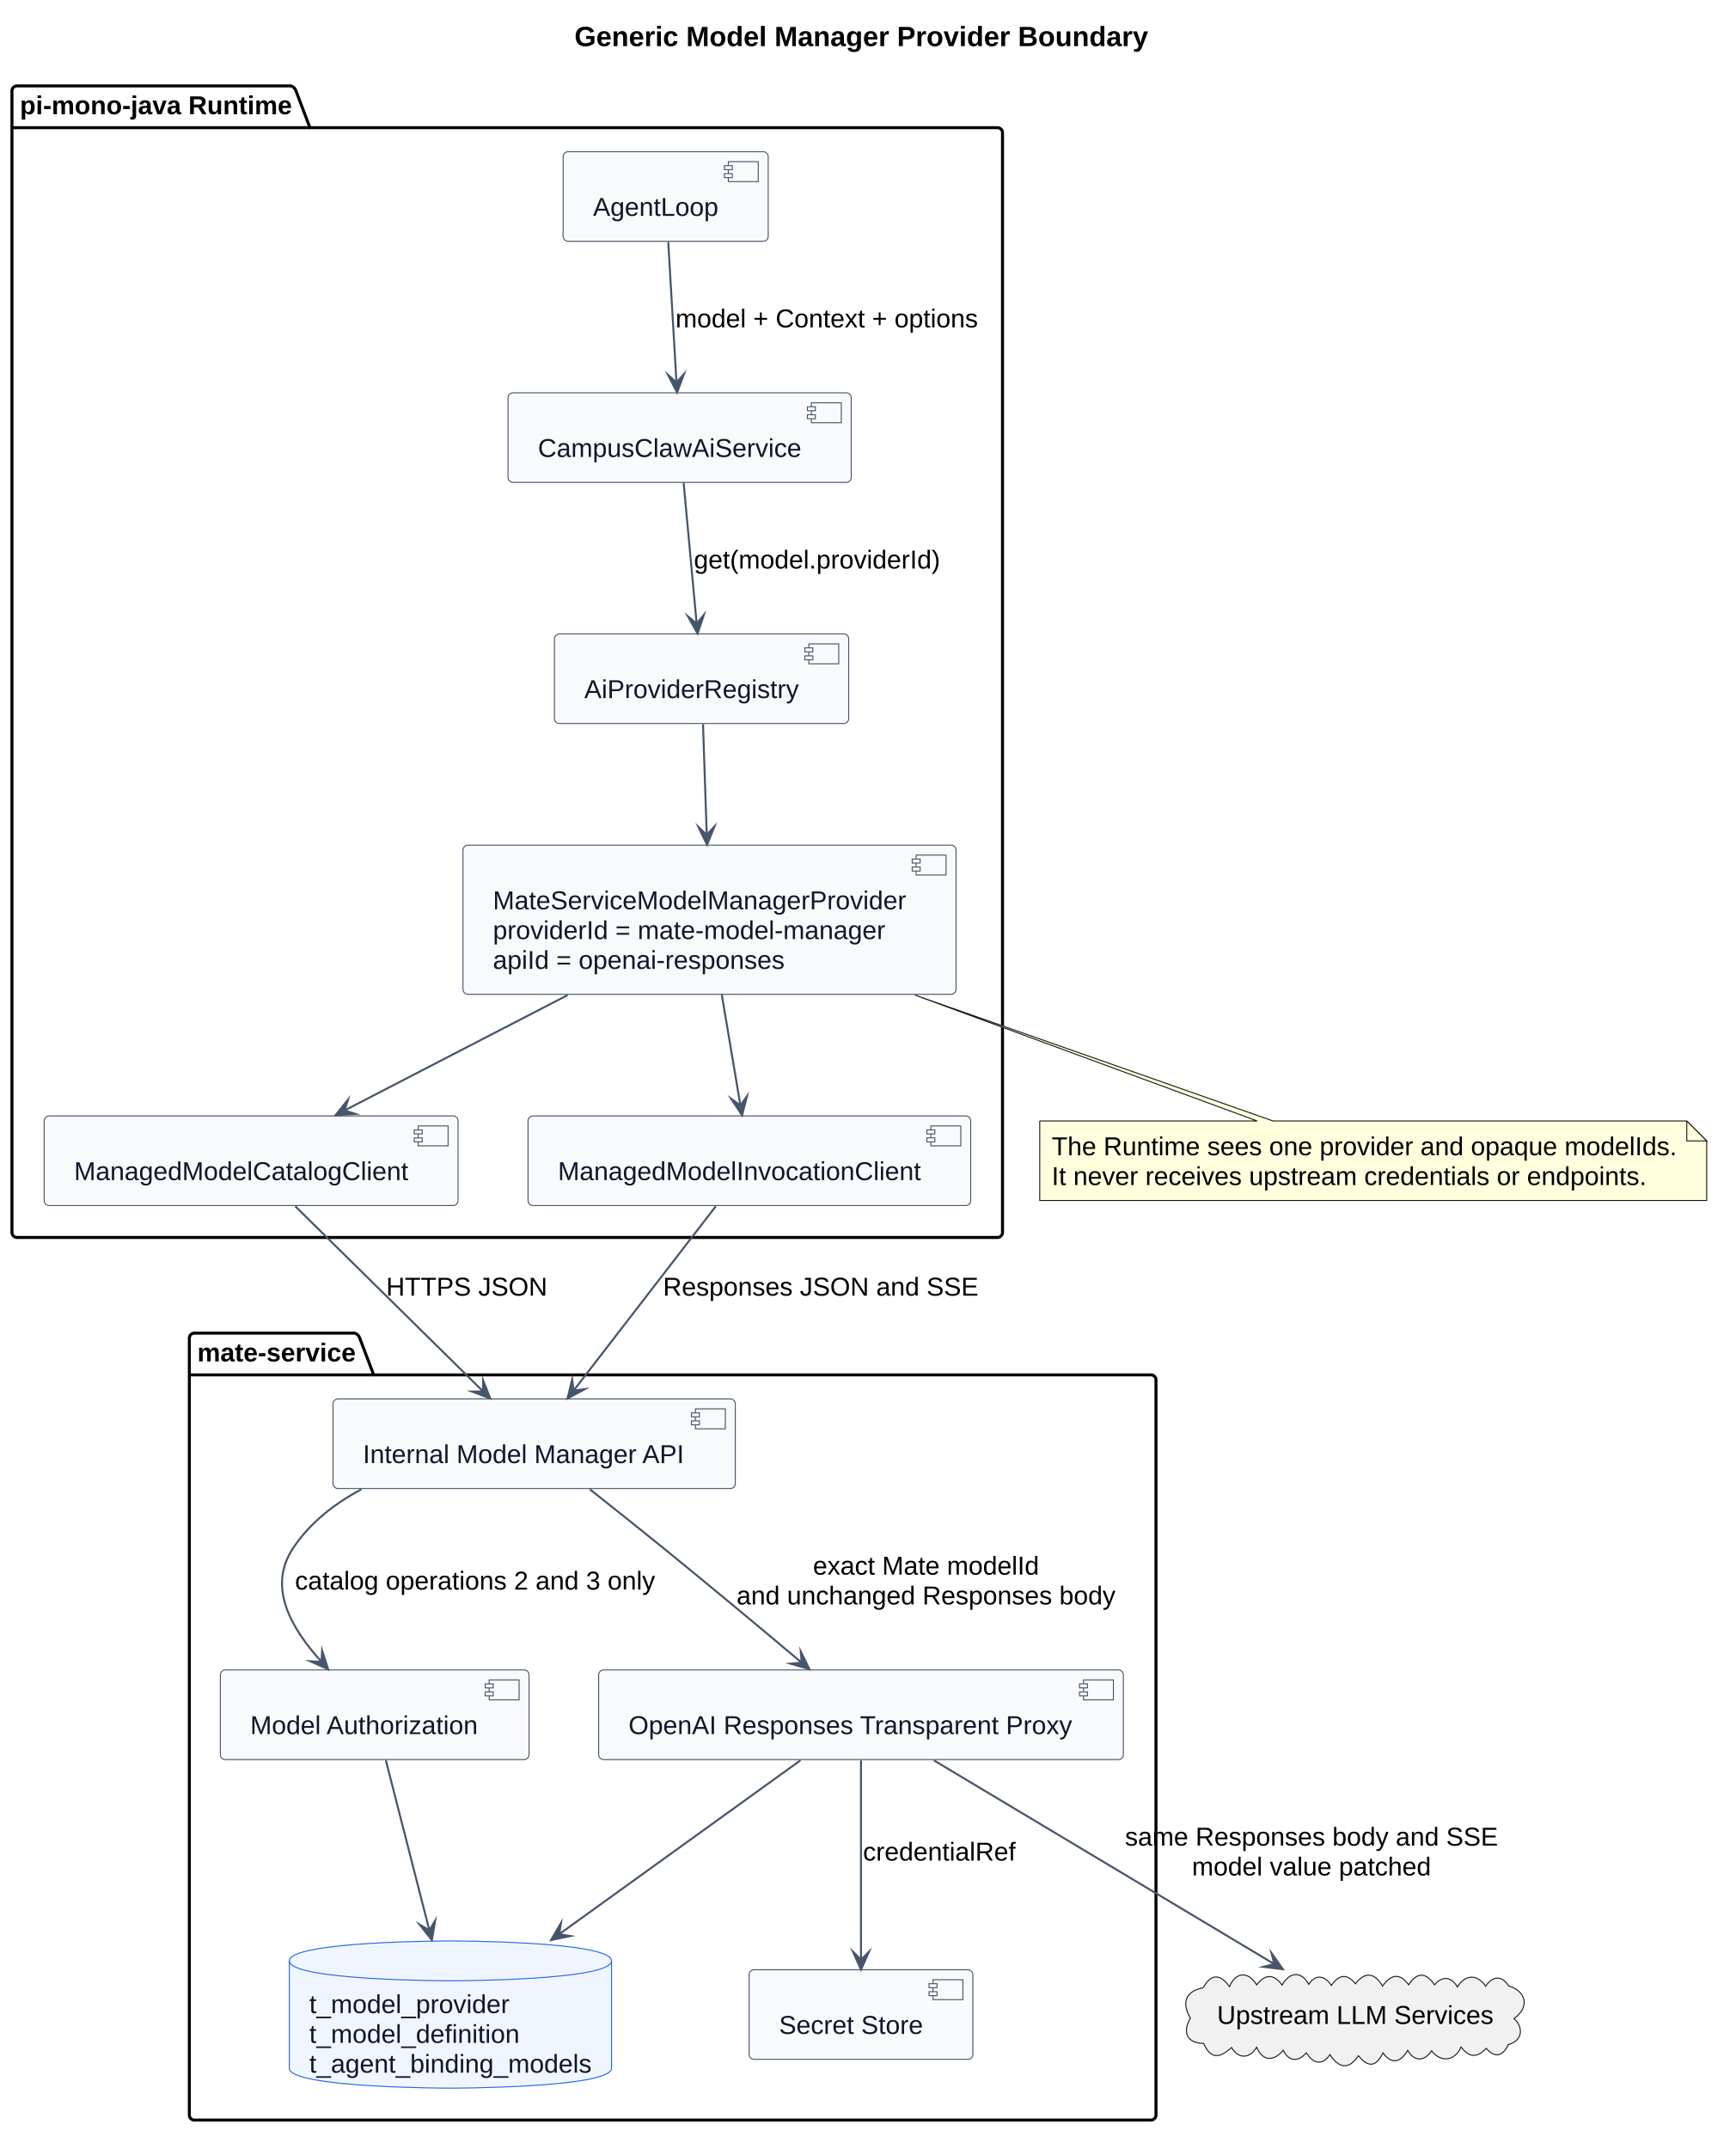
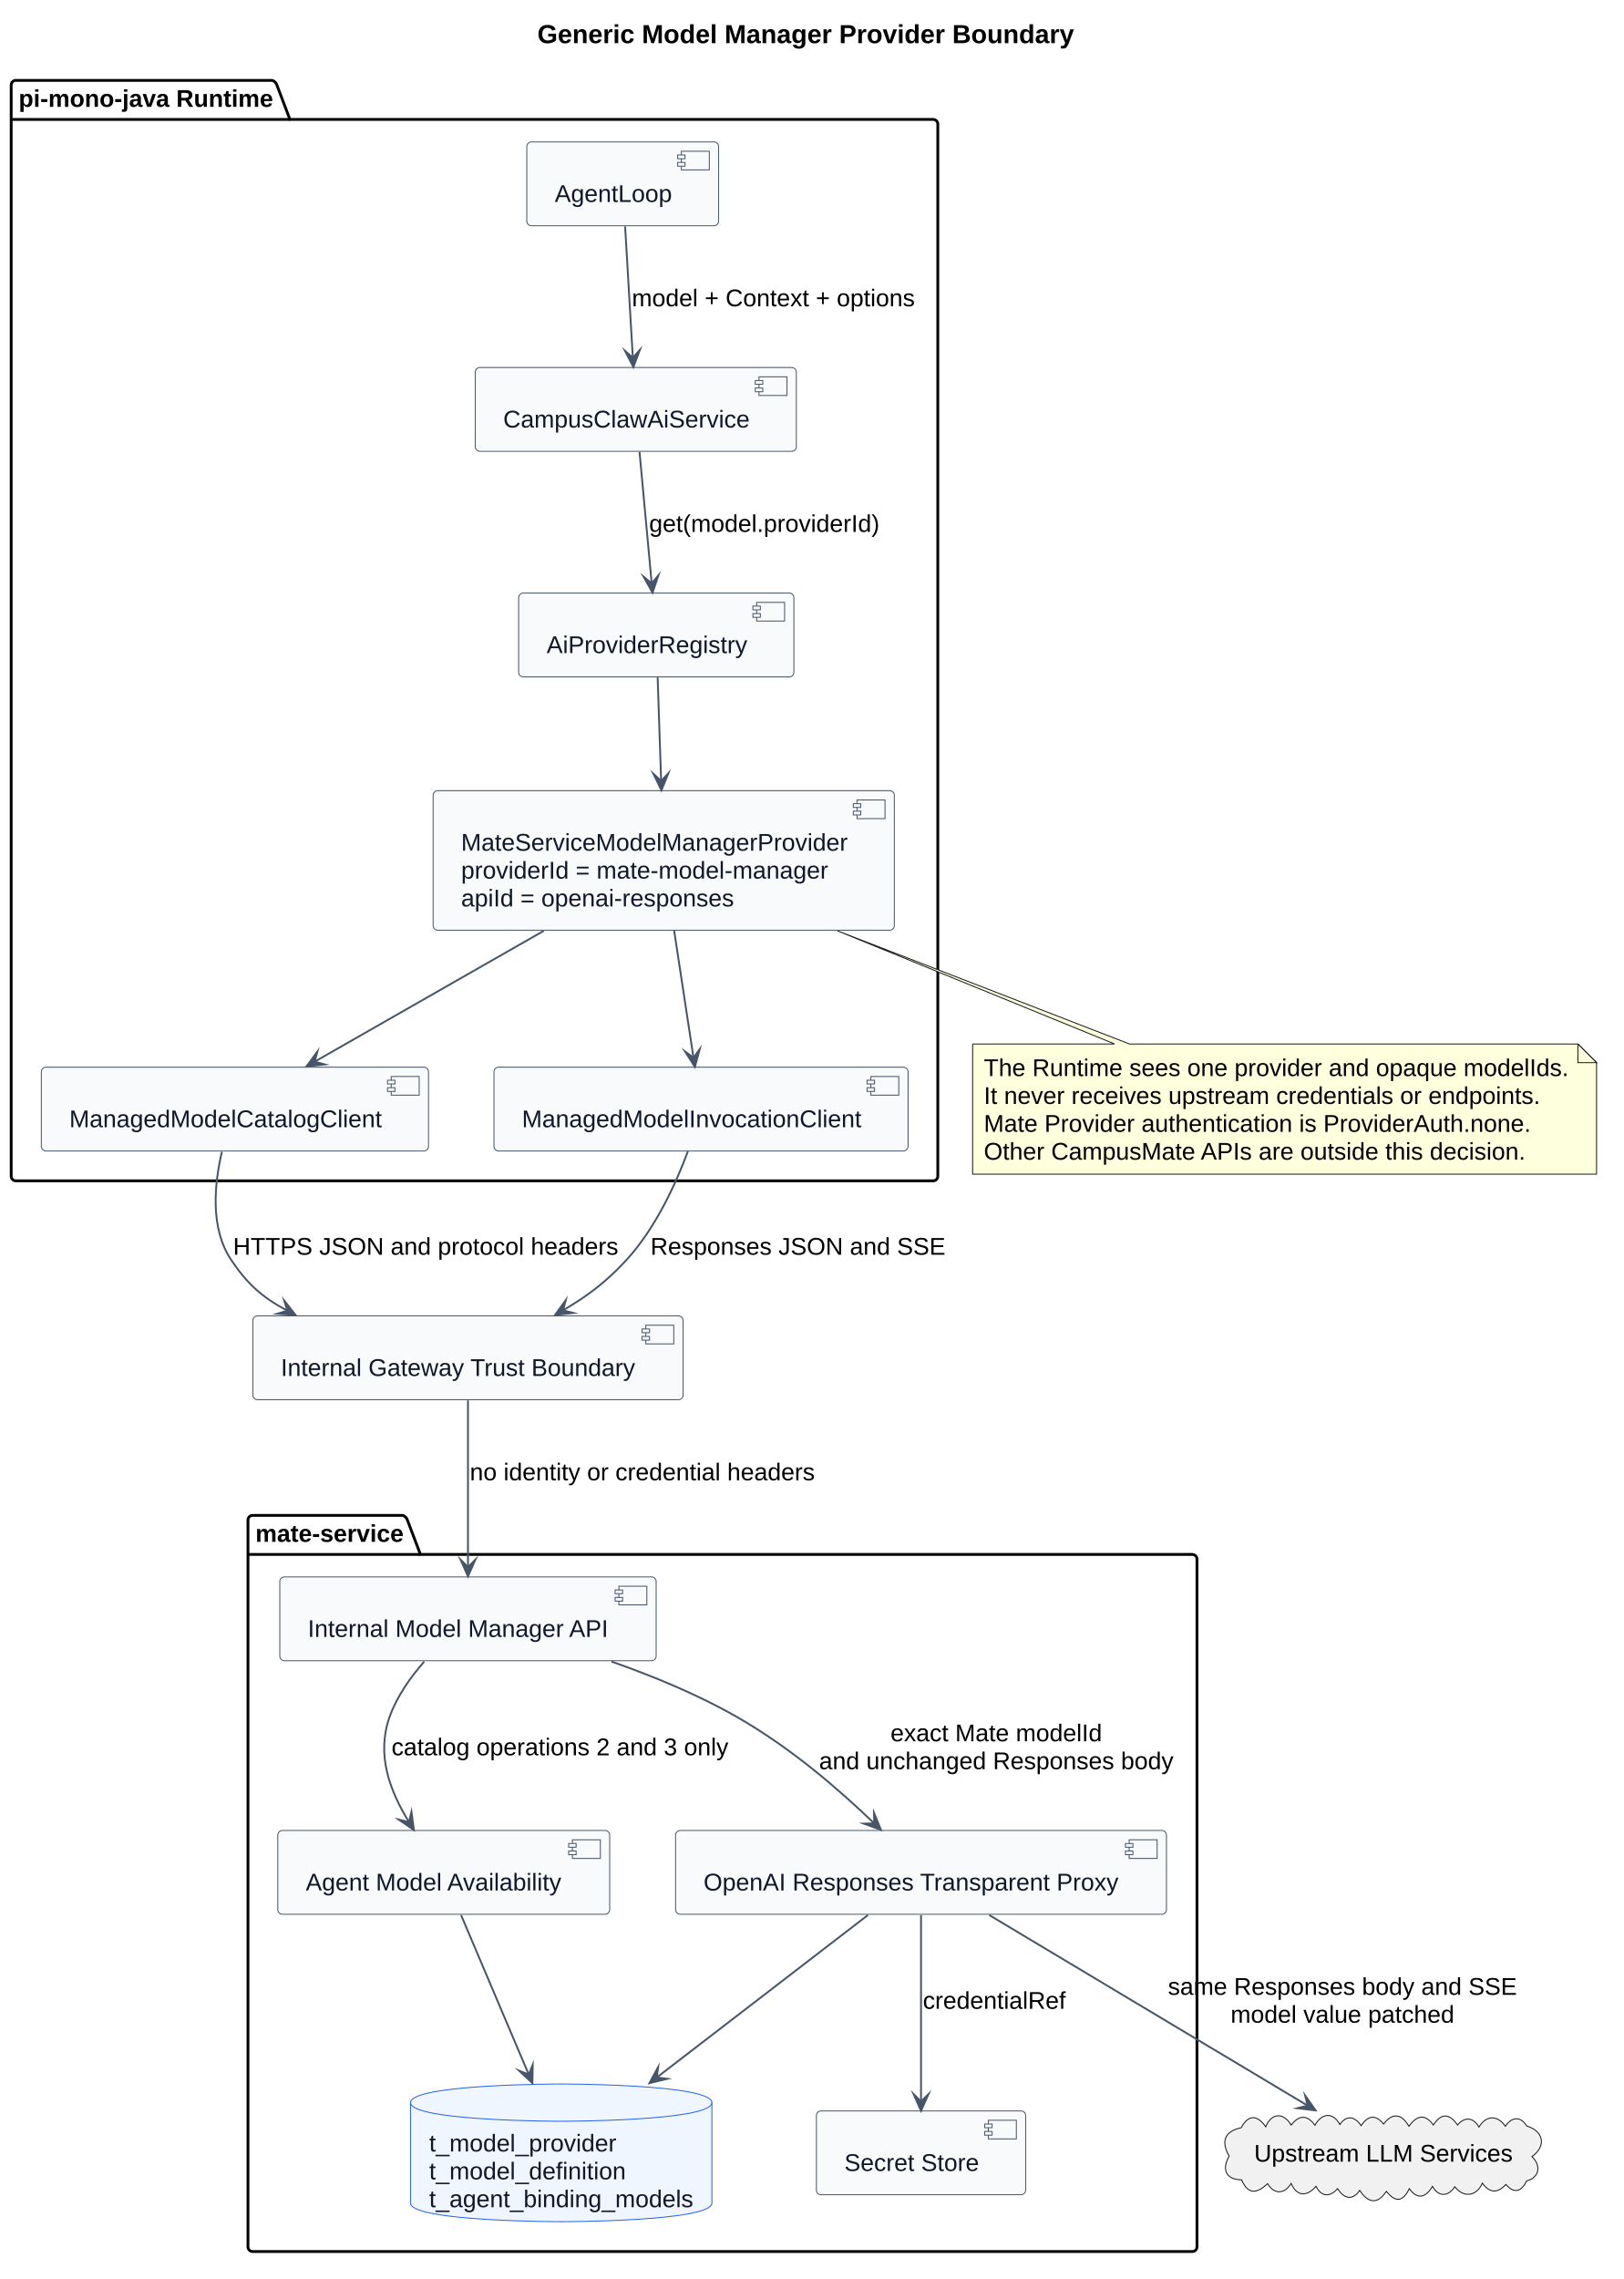
- <svg xmlns="http://www.w3.org/2000/svg" contentStyleType="text/css" data-diagram-type="DESCRIPTION" height="1078px" preserveAspectRatio="none" style="width:871px;height:1078px;background:#FFFFFF;" version="1.1" viewBox="0 0 871 1078" width="871px" zoomAndPan="magnify">
+ <svg xmlns="http://www.w3.org/2000/svg" contentStyleType="text/css" data-diagram-type="DESCRIPTION" height="1222px" preserveAspectRatio="none" style="width:871px;height:1222px;background:#FFFFFF;" version="1.1" viewBox="0 0 871 1222" width="871px" zoomAndPan="magnify">
  <defs />
  <g>
    <g class="title" data-source-line="73">
      <text fill="#000000" font-family="Arial" font-size="14" font-weight="700" lengthAdjust="spacing" textLength="287.848" x="288.235" y="23.132">Generic Model Manager Provider Boundary</text>
    </g>
-     <g class="cluster" data-qualified-name="pi-mono-java Runtime" data-source-line="101" id="ent0001">
-       <path d="M8.5,43.099 L146.006,43.099 A3.75,3.75 0 0 1 148.506,45.599 L155.506,64.047 L500.5,64.047 A2.5,2.5 0 0 1 503,66.547 L503,618.239 A2.5,2.5 0 0 1 500.5,620.739 L8.5,620.739 A2.5,2.5 0 0 1 6,618.239 L6,45.599 A2.5,2.5 0 0 1 8.5,43.099" fill="none" style="stroke:#000000;stroke-width:1.5;" />
+     <g class="cluster" data-qualified-name="pi-mono-java Runtime" data-source-line="103" id="ent0001">
+       <path d="M8.5,43.099 L146.006,43.099 A3.75,3.75 0 0 1 148.506,45.599 L155.506,64.047 L500.5,64.047 A2.5,2.5 0 0 1 503,66.547 L503,630.659 A2.5,2.5 0 0 1 500.5,633.159 L8.5,633.159 A2.5,2.5 0 0 1 6,630.659 L6,45.599 A2.5,2.5 0 0 1 8.5,43.099" fill="none" style="stroke:#000000;stroke-width:1.5;" />
      <line style="stroke:#000000;stroke-width:1.5;" x1="6" x2="155.506" y1="64.047" y2="64.047" />
      <text fill="#000000" font-family="Arial" font-size="13" font-weight="700" lengthAdjust="spacing" textLength="136.506" x="10" y="57.292">pi-mono-java Runtime</text>
    </g>
-     <g class="cluster" data-qualified-name="mate-service" data-source-line="110" id="ent0008">
-       <path d="M97.5,668.739 L177.998,668.739 A3.75,3.75 0 0 1 180.498,671.239 L187.498,689.687 L577.5,689.687 A2.5,2.5 0 0 1 580,692.187 L580,1060.979 A2.5,2.5 0 0 1 577.5,1063.479 L97.5,1063.479 A2.5,2.5 0 0 1 95,1060.979 L95,671.239 A2.5,2.5 0 0 1 97.5,668.739" fill="none" style="stroke:#000000;stroke-width:1.5;" />
-       <line style="stroke:#000000;stroke-width:1.5;" x1="95" x2="187.498" y1="689.687" y2="689.687" />
-       <text fill="#000000" font-family="Arial" font-size="13" font-weight="700" lengthAdjust="spacing" textLength="79.498" x="99" y="682.933">mate-service</text>
+     <g class="cluster" data-qualified-name="mate-service" data-source-line="112" id="ent0008">
+       <path d="M135.5,812.539 L215.998,812.539 A3.75,3.75 0 0 1 218.498,815.039 L225.498,833.487 L639.5,833.487 A2.5,2.5 0 0 1 642,835.987 L642,1204.779 A2.5,2.5 0 0 1 639.5,1207.279 L135.5,1207.279 A2.5,2.5 0 0 1 133,1204.779 L133,815.039 A2.5,2.5 0 0 1 135.5,812.539" fill="none" style="stroke:#000000;stroke-width:1.5;" />
+       <line style="stroke:#000000;stroke-width:1.5;" x1="133" x2="225.498" y1="833.487" y2="833.487" />
+       <text fill="#000000" font-family="Arial" font-size="13" font-weight="700" lengthAdjust="spacing" textLength="79.498" x="137" y="826.732">mate-service</text>
    </g>
-     <g class="entity" data-qualified-name="pi-mono-java Runtime.Loop" data-source-line="102" id="ent0002">
+     <g class="entity" data-qualified-name="pi-mono-java Runtime.Loop" data-source-line="104" id="ent0002">
      <rect fill="#F8FAFC" height="44.949" rx="2.5" ry="2.5" style="stroke:#475569;stroke-width:0.5;" width="102.893" x="282.55" y="76.099" />
      <rect fill="#F8FAFC" height="10" style="stroke:#475569;stroke-width:0.5;" width="15" x="365.443" y="81.099" />
      <rect fill="#F8FAFC" height="2" style="stroke:#475569;stroke-width:0.5;" width="4" x="363.443" y="83.099" />
      <rect fill="#F8FAFC" height="2" style="stroke:#475569;stroke-width:0.5;" width="4" x="363.443" y="87.099" />
      <text fill="#0F172A" font-family="Arial" font-size="13" lengthAdjust="spacing" textLength="62.893" x="297.55" y="108.293">AgentLoop</text>
    </g>
-     <g class="entity" data-qualified-name="pi-mono-java Runtime.AiService" data-source-line="103" id="ent0003">
-       <rect fill="#F8FAFC" height="44.949" rx="2.5" ry="2.5" style="stroke:#475569;stroke-width:0.5;" width="172.209" x="254.9" y="197.039" />
-       <rect fill="#F8FAFC" height="10" style="stroke:#475569;stroke-width:0.5;" width="15" x="407.109" y="202.039" />
-       <rect fill="#F8FAFC" height="2" style="stroke:#475569;stroke-width:0.5;" width="4" x="405.109" y="204.039" />
-       <rect fill="#F8FAFC" height="2" style="stroke:#475569;stroke-width:0.5;" width="4" x="405.109" y="208.039" />
-       <text fill="#0F172A" font-family="Arial" font-size="13" lengthAdjust="spacing" textLength="132.209" x="269.9" y="229.232">CampusClawAiService</text>
+     <g class="entity" data-qualified-name="pi-mono-java Runtime.AiService" data-source-line="105" id="ent0003">
+       <rect fill="#F8FAFC" height="44.949" rx="2.5" ry="2.5" style="stroke:#475569;stroke-width:0.5;" width="172.209" x="254.9" y="197.049" />
+       <rect fill="#F8FAFC" height="10" style="stroke:#475569;stroke-width:0.5;" width="15" x="407.109" y="202.049" />
+       <rect fill="#F8FAFC" height="2" style="stroke:#475569;stroke-width:0.5;" width="4" x="405.109" y="204.049" />
+       <rect fill="#F8FAFC" height="2" style="stroke:#475569;stroke-width:0.5;" width="4" x="405.109" y="208.049" />
+       <text fill="#0F172A" font-family="Arial" font-size="13" lengthAdjust="spacing" textLength="132.209" x="269.9" y="229.243">CampusClawAiService</text>
    </g>
-     <g class="entity" data-qualified-name="pi-mono-java Runtime.Registry" data-source-line="104" id="ent0004">
-       <rect fill="#F8FAFC" height="44.949" rx="2.5" ry="2.5" style="stroke:#475569;stroke-width:0.5;" width="147.644" x="278.18" y="317.989" />
-       <rect fill="#F8FAFC" height="10" style="stroke:#475569;stroke-width:0.5;" width="15" x="405.824" y="322.989" />
-       <rect fill="#F8FAFC" height="2" style="stroke:#475569;stroke-width:0.5;" width="4" x="403.824" y="324.989" />
-       <rect fill="#F8FAFC" height="2" style="stroke:#475569;stroke-width:0.5;" width="4" x="403.824" y="328.989" />
-       <text fill="#0F172A" font-family="Arial" font-size="13" lengthAdjust="spacing" textLength="107.644" x="293.18" y="350.183">AiProviderRegistry</text>
+     <g class="entity" data-qualified-name="pi-mono-java Runtime.Registry" data-source-line="106" id="ent0004">
+       <rect fill="#F8FAFC" height="44.949" rx="2.5" ry="2.5" style="stroke:#475569;stroke-width:0.5;" width="147.644" x="278.18" y="317.999" />
+       <rect fill="#F8FAFC" height="10" style="stroke:#475569;stroke-width:0.5;" width="15" x="405.824" y="322.999" />
+       <rect fill="#F8FAFC" height="2" style="stroke:#475569;stroke-width:0.5;" width="4" x="403.824" y="324.999" />
+       <rect fill="#F8FAFC" height="2" style="stroke:#475569;stroke-width:0.5;" width="4" x="403.824" y="328.999" />
+       <text fill="#0F172A" font-family="Arial" font-size="13" lengthAdjust="spacing" textLength="107.644" x="293.18" y="350.192">AiProviderRegistry</text>
    </g>
-     <g class="entity" data-qualified-name="pi-mono-java Runtime.GenericProvider" data-source-line="105" id="ent0005">
-       <rect fill="#F8FAFC" height="74.846" rx="2.5" ry="2.5" style="stroke:#475569;stroke-width:0.5;" width="247.372" x="232.31" y="423.939" />
-       <rect fill="#F8FAFC" height="10" style="stroke:#475569;stroke-width:0.5;" width="15" x="459.682" y="428.939" />
-       <rect fill="#F8FAFC" height="2" style="stroke:#475569;stroke-width:0.5;" width="4" x="457.682" y="430.939" />
-       <rect fill="#F8FAFC" height="2" style="stroke:#475569;stroke-width:0.5;" width="4" x="457.682" y="434.939" />
-       <text fill="#0F172A" font-family="Arial" font-size="13" lengthAdjust="spacing" textLength="207.372" x="247.31" y="456.132">MateServiceModelManagerProvider</text>
-       <text fill="#0F172A" font-family="Arial" font-size="13" lengthAdjust="spacing" textLength="196.898" x="247.31" y="471.081">providerId = mate-model-manager</text>
-       <text fill="#0F172A" font-family="Arial" font-size="13" lengthAdjust="spacing" textLength="146.352" x="247.31" y="486.03">apiId = openai-responses</text>
+     <g class="entity" data-qualified-name="pi-mono-java Runtime.GenericProvider" data-source-line="107" id="ent0005">
+       <rect fill="#F8FAFC" height="74.846" rx="2.5" ry="2.5" style="stroke:#475569;stroke-width:0.5;" width="247.372" x="232.31" y="423.949" />
+       <rect fill="#F8FAFC" height="10" style="stroke:#475569;stroke-width:0.5;" width="15" x="459.682" y="428.949" />
+       <rect fill="#F8FAFC" height="2" style="stroke:#475569;stroke-width:0.5;" width="4" x="457.682" y="430.949" />
+       <rect fill="#F8FAFC" height="2" style="stroke:#475569;stroke-width:0.5;" width="4" x="457.682" y="434.949" />
+       <text fill="#0F172A" font-family="Arial" font-size="13" lengthAdjust="spacing" textLength="207.372" x="247.31" y="456.142">MateServiceModelManagerProvider</text>
+       <text fill="#0F172A" font-family="Arial" font-size="13" lengthAdjust="spacing" textLength="196.898" x="247.31" y="471.091">providerId = mate-model-manager</text>
+       <text fill="#0F172A" font-family="Arial" font-size="13" lengthAdjust="spacing" textLength="146.352" x="247.31" y="486.04">apiId = openai-responses</text>
    </g>
-     <g class="entity" data-qualified-name="pi-mono-java Runtime.CatalogClient" data-source-line="106" id="ent0006">
-       <rect fill="#F8FAFC" height="44.949" rx="2.5" ry="2.5" style="stroke:#475569;stroke-width:0.5;" width="207.661" x="22.17" y="559.789" />
-       <rect fill="#F8FAFC" height="10" style="stroke:#475569;stroke-width:0.5;" width="15" x="209.831" y="564.789" />
-       <rect fill="#F8FAFC" height="2" style="stroke:#475569;stroke-width:0.5;" width="4" x="207.831" y="566.789" />
-       <rect fill="#F8FAFC" height="2" style="stroke:#475569;stroke-width:0.5;" width="4" x="207.831" y="570.789" />
-       <text fill="#0F172A" font-family="Arial" font-size="13" lengthAdjust="spacing" textLength="167.661" x="37.17" y="591.982">ManagedModelCatalogClient</text>
+     <g class="entity" data-qualified-name="pi-mono-java Runtime.CatalogClient" data-source-line="108" id="ent0006">
+       <rect fill="#F8FAFC" height="44.949" rx="2.5" ry="2.5" style="stroke:#475569;stroke-width:0.5;" width="207.661" x="22.17" y="572.219" />
+       <rect fill="#F8FAFC" height="10" style="stroke:#475569;stroke-width:0.5;" width="15" x="209.831" y="577.219" />
+       <rect fill="#F8FAFC" height="2" style="stroke:#475569;stroke-width:0.5;" width="4" x="207.831" y="579.219" />
+       <rect fill="#F8FAFC" height="2" style="stroke:#475569;stroke-width:0.5;" width="4" x="207.831" y="583.219" />
+       <text fill="#0F172A" font-family="Arial" font-size="13" lengthAdjust="spacing" textLength="167.661" x="37.17" y="604.413">ManagedModelCatalogClient</text>
    </g>
-     <g class="entity" data-qualified-name="pi-mono-java Runtime.InvocationClient" data-source-line="107" id="ent0007">
-       <rect fill="#F8FAFC" height="44.949" rx="2.5" ry="2.5" style="stroke:#475569;stroke-width:0.5;" width="222.114" x="264.94" y="559.789" />
-       <rect fill="#F8FAFC" height="10" style="stroke:#475569;stroke-width:0.5;" width="15" x="467.054" y="564.789" />
-       <rect fill="#F8FAFC" height="2" style="stroke:#475569;stroke-width:0.5;" width="4" x="465.054" y="566.789" />
-       <rect fill="#F8FAFC" height="2" style="stroke:#475569;stroke-width:0.5;" width="4" x="465.054" y="570.789" />
-       <text fill="#0F172A" font-family="Arial" font-size="13" lengthAdjust="spacing" textLength="182.114" x="279.94" y="591.982">ManagedModelInvocationClient</text>
+     <g class="entity" data-qualified-name="pi-mono-java Runtime.InvocationClient" data-source-line="109" id="ent0007">
+       <rect fill="#F8FAFC" height="44.949" rx="2.5" ry="2.5" style="stroke:#475569;stroke-width:0.5;" width="222.114" x="264.94" y="572.219" />
+       <rect fill="#F8FAFC" height="10" style="stroke:#475569;stroke-width:0.5;" width="15" x="467.054" y="577.219" />
+       <rect fill="#F8FAFC" height="2" style="stroke:#475569;stroke-width:0.5;" width="4" x="465.054" y="579.219" />
+       <rect fill="#F8FAFC" height="2" style="stroke:#475569;stroke-width:0.5;" width="4" x="465.054" y="583.219" />
+       <text fill="#0F172A" font-family="Arial" font-size="13" lengthAdjust="spacing" textLength="182.114" x="279.94" y="604.413">ManagedModelInvocationClient</text>
    </g>
-     <g class="entity" data-qualified-name="mate-service.ManagerApi" data-source-line="111" id="ent0009">
-       <rect fill="#F8FAFC" height="44.949" rx="2.5" ry="2.5" style="stroke:#475569;stroke-width:0.5;" width="201.865" x="167.07" y="701.739" />
-       <rect fill="#F8FAFC" height="10" style="stroke:#475569;stroke-width:0.5;" width="15" x="348.935" y="706.739" />
-       <rect fill="#F8FAFC" height="2" style="stroke:#475569;stroke-width:0.5;" width="4" x="346.935" y="708.739" />
-       <rect fill="#F8FAFC" height="2" style="stroke:#475569;stroke-width:0.5;" width="4" x="346.935" y="712.739" />
-       <text fill="#0F172A" font-family="Arial" font-size="13" lengthAdjust="spacing" textLength="161.865" x="182.07" y="733.933">Internal Model Manager API</text>
+     <g class="entity" data-qualified-name="mate-service.ManagerApi" data-source-line="113" id="ent0009">
+       <rect fill="#F8FAFC" height="44.949" rx="2.5" ry="2.5" style="stroke:#475569;stroke-width:0.5;" width="201.865" x="150.07" y="845.539" />
+       <rect fill="#F8FAFC" height="10" style="stroke:#475569;stroke-width:0.5;" width="15" x="331.935" y="850.539" />
+       <rect fill="#F8FAFC" height="2" style="stroke:#475569;stroke-width:0.5;" width="4" x="329.935" y="852.539" />
+       <rect fill="#F8FAFC" height="2" style="stroke:#475569;stroke-width:0.5;" width="4" x="329.935" y="856.539" />
+       <text fill="#0F172A" font-family="Arial" font-size="13" lengthAdjust="spacing" textLength="161.865" x="165.07" y="877.732">Internal Model Manager API</text>
    </g>
-     <g class="entity" data-qualified-name="mate-service.Authorization" data-source-line="112" id="ent0010">
-       <rect fill="#F8FAFC" height="44.949" rx="2.5" ry="2.5" style="stroke:#475569;stroke-width:0.5;" width="154.899" x="110.55" y="837.689" />
-       <rect fill="#F8FAFC" height="10" style="stroke:#475569;stroke-width:0.5;" width="15" x="245.449" y="842.689" />
-       <rect fill="#F8FAFC" height="2" style="stroke:#475569;stroke-width:0.5;" width="4" x="243.449" y="844.689" />
-       <rect fill="#F8FAFC" height="2" style="stroke:#475569;stroke-width:0.5;" width="4" x="243.449" y="848.689" />
-       <text fill="#0F172A" font-family="Arial" font-size="13" lengthAdjust="spacing" textLength="114.899" x="125.55" y="869.883">Model Authorization</text>
+     <g class="entity" data-qualified-name="mate-service.Availability" data-source-line="114" id="ent0010">
+       <rect fill="#F8FAFC" height="44.949" rx="2.5" ry="2.5" style="stroke:#475569;stroke-width:0.5;" width="178.017" x="148.99" y="981.489" />
+       <rect fill="#F8FAFC" height="10" style="stroke:#475569;stroke-width:0.5;" width="15" x="307.007" y="986.489" />
+       <rect fill="#F8FAFC" height="2" style="stroke:#475569;stroke-width:0.5;" width="4" x="305.007" y="988.489" />
+       <rect fill="#F8FAFC" height="2" style="stroke:#475569;stroke-width:0.5;" width="4" x="305.007" y="992.489" />
+       <text fill="#0F172A" font-family="Arial" font-size="13" lengthAdjust="spacing" textLength="138.017" x="163.99" y="1013.683">Agent Model Availability</text>
    </g>
-     <g class="entity" data-qualified-name="mate-service.Router" data-source-line="113" id="ent0011">
-       <rect fill="#F8FAFC" height="44.949" rx="2.5" ry="2.5" style="stroke:#475569;stroke-width:0.5;" width="263.279" x="300.36" y="837.689" />
-       <rect fill="#F8FAFC" height="10" style="stroke:#475569;stroke-width:0.5;" width="15" x="543.639" y="842.689" />
-       <rect fill="#F8FAFC" height="2" style="stroke:#475569;stroke-width:0.5;" width="4" x="541.639" y="844.689" />
-       <rect fill="#F8FAFC" height="2" style="stroke:#475569;stroke-width:0.5;" width="4" x="541.639" y="848.689" />
-       <text fill="#0F172A" font-family="Arial" font-size="13" lengthAdjust="spacing" textLength="223.279" x="315.36" y="869.883">OpenAI Responses Transparent Proxy</text>
+     <g class="entity" data-qualified-name="mate-service.Router" data-source-line="115" id="ent0011">
+       <rect fill="#F8FAFC" height="44.949" rx="2.5" ry="2.5" style="stroke:#475569;stroke-width:0.5;" width="263.279" x="362.36" y="981.489" />
+       <rect fill="#F8FAFC" height="10" style="stroke:#475569;stroke-width:0.5;" width="15" x="605.639" y="986.489" />
+       <rect fill="#F8FAFC" height="2" style="stroke:#475569;stroke-width:0.5;" width="4" x="603.639" y="988.489" />
+       <rect fill="#F8FAFC" height="2" style="stroke:#475569;stroke-width:0.5;" width="4" x="603.639" y="992.489" />
+       <text fill="#0F172A" font-family="Arial" font-size="13" lengthAdjust="spacing" textLength="223.279" x="377.36" y="1013.683">OpenAI Responses Transparent Proxy</text>
    </g>
-     <g class="entity" data-qualified-name="mate-service.Catalog" data-source-line="114" id="ent0012">
-       <path d="M145.17,983.629 C145.17,973.629 226.004,973.629 226.004,973.629 C226.004,973.629 306.837,973.629 306.837,983.629 L306.837,1037.475 C306.837,1047.475 226.004,1047.475 226.004,1047.475 C226.004,1047.475 145.17,1047.475 145.17,1037.475 L145.17,983.629" fill="#EFF6FF" style="stroke:#2563EB;stroke-width:0.5;" />
-       <path d="M145.17,983.629 C145.17,993.629 226.004,993.629 226.004,993.629 C226.004,993.629 306.837,993.629 306.837,983.629" fill="none" style="stroke:#2563EB;stroke-width:0.5;" />
-       <text fill="#0F172A" font-family="Arial" font-size="13" lengthAdjust="spacing" textLength="100.445" x="155.17" y="1009.822">t_model_provider</text>
-       <text fill="#0F172A" font-family="Arial" font-size="13" lengthAdjust="spacing" textLength="105.517" x="155.17" y="1024.771">t_model_definition</text>
-       <text fill="#0F172A" font-family="Arial" font-size="13" lengthAdjust="spacing" textLength="141.667" x="155.17" y="1039.72">t_agent_binding_models</text>
+     <g class="entity" data-qualified-name="mate-service.Catalog" data-source-line="116" id="ent0012">
+       <path d="M220.17,1127.429 C220.17,1117.429 301.003,1117.429 301.003,1117.429 C301.003,1117.429 381.837,1117.429 381.837,1127.429 L381.837,1181.275 C381.837,1191.275 301.003,1191.275 301.003,1191.275 C301.003,1191.275 220.17,1191.275 220.17,1181.275 L220.17,1127.429" fill="#EFF6FF" style="stroke:#2563EB;stroke-width:0.5;" />
+       <path d="M220.17,1127.429 C220.17,1137.429 301.003,1137.429 301.003,1137.429 C301.003,1137.429 381.837,1137.429 381.837,1127.429" fill="none" style="stroke:#2563EB;stroke-width:0.5;" />
+       <text fill="#0F172A" font-family="Arial" font-size="13" lengthAdjust="spacing" textLength="100.445" x="230.17" y="1153.622">t_model_provider</text>
+       <text fill="#0F172A" font-family="Arial" font-size="13" lengthAdjust="spacing" textLength="105.517" x="230.17" y="1168.571">t_model_definition</text>
+       <text fill="#0F172A" font-family="Arial" font-size="13" lengthAdjust="spacing" textLength="141.667" x="230.17" y="1183.52">t_agent_binding_models</text>
    </g>
-     <g class="entity" data-qualified-name="mate-service.Secrets" data-source-line="115" id="ent0013">
-       <rect fill="#F8FAFC" height="44.949" rx="2.5" ry="2.5" style="stroke:#475569;stroke-width:0.5;" width="112.255" x="375.87" y="988.079" />
-       <rect fill="#F8FAFC" height="10" style="stroke:#475569;stroke-width:0.5;" width="15" x="468.125" y="993.079" />
-       <rect fill="#F8FAFC" height="2" style="stroke:#475569;stroke-width:0.5;" width="4" x="466.125" y="995.079" />
-       <rect fill="#F8FAFC" height="2" style="stroke:#475569;stroke-width:0.5;" width="4" x="466.125" y="999.079" />
-       <text fill="#0F172A" font-family="Arial" font-size="13" lengthAdjust="spacing" textLength="72.255" x="390.87" y="1020.273">Secret Store</text>
+     <g class="entity" data-qualified-name="mate-service.Secrets" data-source-line="117" id="ent0013">
+       <rect fill="#F8FAFC" height="44.949" rx="2.5" ry="2.5" style="stroke:#475569;stroke-width:0.5;" width="112.255" x="437.87" y="1131.879" />
+       <rect fill="#F8FAFC" height="10" style="stroke:#475569;stroke-width:0.5;" width="15" x="530.125" y="1136.879" />
+       <rect fill="#F8FAFC" height="2" style="stroke:#475569;stroke-width:0.5;" width="4" x="528.125" y="1138.879" />
+       <rect fill="#F8FAFC" height="2" style="stroke:#475569;stroke-width:0.5;" width="4" x="528.125" y="1142.879" />
+       <text fill="#0F172A" font-family="Arial" font-size="13" lengthAdjust="spacing" textLength="72.255" x="452.87" y="1164.072">Secret Store</text>
    </g>
-     <g class="entity" data-qualified-name="Vendors" data-source-line="118" id="ent0014">
-       <path d="M603.714,997.094 C607.712,989.802 612.312,990.168 616.881,996.545 C619.997,988.983 626.483,988.776 630.523,995.673 C634.734,990.141 639.149,990.031 643.279,995.765 C646.749,989.403 652.76,988.28 656.637,995.362 C660.338,989.927 664.846,991.119 668.003,995.963 C671.673,990.624 675.659,989.631 680.089,995.115 C685.045,988.592 689.852,989.754 693.674,996.294 C697.677,990.705 702.137,989.165 706.768,995.613 C711.134,989.046 715.403,989.352 719.771,995.611 C723.704,990.955 728.267,991.561 731.24,996.732 C735.12,990.304 741.146,990.166 745.414,996.296 C748.796,991.294 753.402,990.614 756.908,996.16 C766.037,998.958 767.508,1006.933 759.669,1012.583 C764.603,1017.139 763.92,1023.757 756.772,1025.631 C754.18,1031.342 750.127,1032.706 745.696,1027.496 C741.176,1032.36 737.034,1032.219 733.069,1026.813 C730.064,1033.84 723.012,1034.899 718.292,1028.732 C714.769,1034.102 709.63,1034.386 706.317,1028.508 C703,1034.253 698.434,1036.136 693.892,1029.763 C690.495,1036.859 686.53,1037.333 681.574,1031.216 C676.694,1038.586 671.635,1037.361 667.29,1030.672 C663.266,1036.666 658.602,1034.843 655.433,1029.756 C651.383,1034.381 646.745,1034.326 643.846,1028.483 C639.265,1033.969 633.635,1034.27 630.509,1026.966 C627.101,1032.691 621.436,1033.084 617.898,1027.105 C612.227,1032.289 607.604,1033.359 603.928,1025.041 C595.168,1024.909 593.326,1019.129 597.259,1012.335 C592.897,1004.652 594.508,999.031 603.714,997.094" fill="#F1F1F1" style="stroke:#181818;stroke-width:0.5;" />
-       <text fill="#000000" font-family="Arial" font-size="13" lengthAdjust="spacing" textLength="138.709" x="610.65" y="1015.273">Upstream LLM Services</text>
+     <g class="entity" data-qualified-name="Vendors" data-source-line="120" id="ent0014">
+       <path d="M665.714,1140.894 C669.712,1133.602 674.312,1133.967 678.881,1140.345 C681.997,1132.783 688.483,1132.576 692.523,1139.473 C696.734,1133.941 701.149,1133.831 705.279,1139.565 C708.749,1133.203 714.76,1132.08 718.637,1139.162 C722.338,1133.727 726.846,1134.919 730.003,1139.763 C733.673,1134.424 737.659,1133.431 742.089,1138.915 C747.045,1132.392 751.852,1133.554 755.674,1140.094 C759.677,1134.505 764.137,1132.965 768.768,1139.413 C773.134,1132.846 777.403,1133.152 781.771,1139.411 C785.704,1134.755 790.267,1135.361 793.24,1140.532 C797.12,1134.104 803.146,1133.966 807.414,1140.096 C810.796,1135.094 815.402,1134.414 818.908,1139.96 C828.037,1142.758 829.508,1150.733 821.669,1156.383 C826.603,1160.939 825.92,1167.557 818.772,1169.431 C816.18,1175.142 812.127,1176.506 807.696,1171.296 C803.176,1176.16 799.034,1176.019 795.069,1170.613 C792.064,1177.64 785.012,1178.699 780.292,1172.532 C776.769,1177.902 771.63,1178.186 768.317,1172.308 C765,1178.053 760.434,1179.936 755.892,1173.563 C752.495,1180.659 748.53,1181.133 743.574,1175.016 C738.694,1182.386 733.635,1181.161 729.29,1174.472 C725.266,1180.466 720.602,1178.643 717.433,1173.556 C713.383,1178.181 708.745,1178.127 705.846,1172.283 C701.265,1177.769 695.635,1178.07 692.509,1170.765 C689.101,1176.491 683.436,1176.884 679.898,1170.905 C674.227,1176.089 669.604,1177.159 665.928,1168.841 C657.168,1168.709 655.326,1162.929 659.259,1156.135 C654.897,1148.452 656.508,1142.831 665.714,1140.894" fill="#F1F1F1" style="stroke:#181818;stroke-width:0.5;" />
+       <text fill="#000000" font-family="Arial" font-size="13" lengthAdjust="spacing" textLength="138.709" x="672.65" y="1159.072">Upstream LLM Services</text>
    </g>
-     <g class="entity" data-qualified-name="GMN28" data-source-line="135" id="ent0029">
-       <path d="M521.68,562.309 L521.68,602.206 A0,0 0 0 0 521.68,602.206 L856.318,602.206 A0,0 0 0 0 856.318,602.206 L856.318,572.309 L846.318,562.309 L638.75,562.309 L459.08,499.169 L630.75,562.309 L521.68,562.309 A0,0 0 0 0 521.68,562.309" fill="#FEFFDD" style="stroke:#181818;stroke-width:0.5;" />
-       <path d="M846.318,562.309 L846.318,572.309 L856.318,572.309 L846.318,562.309" fill="#FEFFDD" style="stroke:#181818;stroke-width:0.5;" />
-       <text fill="#000000" font-family="Arial" font-size="13" lengthAdjust="spacing" textLength="313.638" x="527.68" y="579.503">The Runtime sees one provider and opaque modelIds.</text>
-       <text fill="#000000" font-family="Arial" font-size="13" lengthAdjust="spacing" textLength="298.429" x="527.68" y="594.451">It never receives upstream credentials or endpoints.</text>
+     <g class="entity" data-qualified-name="Gateway" data-source-line="121" id="ent0015">
+       <rect fill="#F8FAFC" height="44.949" rx="2.5" ry="2.5" style="stroke:#475569;stroke-width:0.5;" width="230.76" x="135.62" y="705.589" />
+       <rect fill="#F8FAFC" height="10" style="stroke:#475569;stroke-width:0.5;" width="15" x="346.38" y="710.589" />
+       <rect fill="#F8FAFC" height="2" style="stroke:#475569;stroke-width:0.5;" width="4" x="344.38" y="712.589" />
+       <rect fill="#F8FAFC" height="2" style="stroke:#475569;stroke-width:0.5;" width="4" x="344.38" y="716.589" />
+       <text fill="#0F172A" font-family="Arial" font-size="13" lengthAdjust="spacing" textLength="190.76" x="150.62" y="737.783">Internal Gateway Trust Boundary</text>
    </g>
-     <g class="link" data-entity-1="ent0002" data-entity-2="ent0003" data-link-type="dependency" data-source-line="120" id="lnk15">
+     <g class="entity" data-qualified-name="GMN30" data-source-line="139" id="ent0031">
+       <path d="M521.68,559.789 L521.68,629.584 A0,0 0 0 0 521.68,629.584 L856.318,629.584 A0,0 0 0 0 856.318,629.584 L856.318,569.789 L846.318,559.789 L605.83,559.789 L449.2,499.119 L597.83,559.789 L521.68,559.789 A0,0 0 0 0 521.68,559.789" fill="#FEFFDD" style="stroke:#181818;stroke-width:0.5;" />
+       <path d="M846.318,559.789 L846.318,569.789 L856.318,569.789 L846.318,559.789" fill="#FEFFDD" style="stroke:#181818;stroke-width:0.5;" />
+       <text fill="#000000" font-family="Arial" font-size="13" lengthAdjust="spacing" textLength="313.638" x="527.68" y="576.982">The Runtime sees one provider and opaque modelIds.</text>
+       <text fill="#000000" font-family="Arial" font-size="13" lengthAdjust="spacing" textLength="298.429" x="527.68" y="591.931">It never receives upstream credentials or endpoints.</text>
+       <text fill="#000000" font-family="Arial" font-size="13" lengthAdjust="spacing" textLength="293.389" x="527.68" y="606.88">Mate Provider authentication is ProviderAuth.none.</text>
+       <text fill="#000000" font-family="Arial" font-size="13" lengthAdjust="spacing" textLength="291.192" x="527.68" y="621.829">Other CampusMate APIs are outside this decision.</text>
+     </g>
+     <g class="link" data-entity-1="ent0002" data-entity-2="ent0003" data-link-type="dependency" data-source-line="123" id="lnk16">
      <path d="M335.28,121.389 C336.55,142.849 338.166,170.437 339.426,191.847" fill="none" id="Loop-to-AiService" style="stroke:#475569;stroke-width:1;" />
      <polygon fill="#475569" points="339.72,196.839,343.184,187.619,339.426,191.847,335.198,188.089,339.72,196.839" style="stroke:#475569;stroke-width:1;stroke-linejoin:miter;stroke-miterlimit:10;" />
-       <text fill="#000000" font-family="Arial" font-size="13" lengthAdjust="spacing" textLength="151.76" x="338.92" y="164.232">model + Context + options</text>
+       <text fill="#000000" font-family="Arial" font-size="13" lengthAdjust="spacing" textLength="151.76" x="338.92" y="164.243">model + Context + options</text>
    </g>
-     <g class="link" data-entity-1="ent0003" data-entity-2="ent0004" data-link-type="dependency" data-source-line="121" id="lnk16">
-       <path d="M343.02,242.339 C345,263.799 347.548,291.39 349.538,312.81" fill="none" id="AiService-to-Registry" style="stroke:#475569;stroke-width:1;" />
-       <polygon fill="#475569" points="350,317.789,353.15,308.457,349.538,312.81,345.185,309.197,350,317.789" style="stroke:#475569;stroke-width:1;stroke-linejoin:miter;stroke-miterlimit:10;" />
-       <text fill="#000000" font-family="Arial" font-size="13" lengthAdjust="spacing" textLength="123.557" x="348.16" y="285.183">get(model.providerId)</text>
+     <g class="link" data-entity-1="ent0003" data-entity-2="ent0004" data-link-type="dependency" data-source-line="124" id="lnk17">
+       <path d="M343.02,242.339 C345,263.799 347.547,291.4 349.537,312.81" fill="none" id="AiService-to-Registry" style="stroke:#475569;stroke-width:1;" />
+       <polygon fill="#475569" points="350,317.789,353.15,308.457,349.537,312.81,345.184,309.197,350,317.789" style="stroke:#475569;stroke-width:1;stroke-linejoin:miter;stroke-miterlimit:10;" />
+       <text fill="#000000" font-family="Arial" font-size="13" lengthAdjust="spacing" textLength="123.557" x="348.16" y="285.192">get(model.providerId)</text>
    </g>
-     <g class="link" data-entity-1="ent0004" data-entity-2="ent0005" data-link-type="dependency" data-source-line="122" id="lnk17">
-       <path d="M352.73,363.269 C353.3,380.169 353.931,398.952 354.601,418.752" fill="none" id="Registry-to-GenericProvider" style="stroke:#475569;stroke-width:1;" />
-       <polygon fill="#475569" points="354.77,423.749,358.463,414.618,354.601,418.752,350.468,414.889,354.77,423.749" style="stroke:#475569;stroke-width:1;stroke-linejoin:miter;stroke-miterlimit:10;" />
+     <g class="link" data-entity-1="ent0004" data-entity-2="ent0005" data-link-type="dependency" data-source-line="125" id="lnk18">
+       <path d="M352.73,363.279 C353.3,380.169 353.931,398.962 354.601,418.762" fill="none" id="Registry-to-GenericProvider" style="stroke:#475569;stroke-width:1;" />
+       <polygon fill="#475569" points="354.77,423.759,358.463,414.628,354.601,418.762,350.468,414.899,354.77,423.759" style="stroke:#475569;stroke-width:1;stroke-linejoin:miter;stroke-miterlimit:10;" />
    </g>
-     <g class="link" data-entity-1="ent0005" data-entity-2="ent0006" data-link-type="dependency" data-source-line="123" id="lnk18">
-       <path d="M284.8,499.169 C246.67,518.879 205.431,540.192 172.871,557.032" fill="none" id="GenericProvider-to-CatalogClient" style="stroke:#475569;stroke-width:1;" />
-       <polygon fill="#475569" points="168.43,559.329,178.262,558.747,172.871,557.032,174.587,551.641,168.43,559.329" style="stroke:#475569;stroke-width:1;stroke-linejoin:miter;stroke-miterlimit:10;" />
+     <g class="link" data-entity-1="ent0005" data-entity-2="ent0006" data-link-type="dependency" data-source-line="126" id="lnk19">
+       <path d="M291.63,499.119 C250.69,522.489 203.412,549.489 168.772,569.269" fill="none" id="GenericProvider-to-CatalogClient" style="stroke:#475569;stroke-width:1;" />
+       <polygon fill="#475569" points="164.43,571.749,174.229,570.759,168.772,569.269,170.262,563.812,164.43,571.749" style="stroke:#475569;stroke-width:1;stroke-linejoin:miter;stroke-miterlimit:10;" />
    </g>
-     <g class="link" data-entity-1="ent0005" data-entity-2="ent0007" data-link-type="dependency" data-source-line="124" id="lnk19">
-       <path d="M362.16,499.009 C365.49,518.799 368.66,537.628 371.5,554.508" fill="none" id="GenericProvider-to-InvocationClient" style="stroke:#475569;stroke-width:1;" />
-       <polygon fill="#475569" points="372.33,559.439,374.781,549.9,371.5,554.508,366.892,551.227,372.33,559.439" style="stroke:#475569;stroke-width:1;stroke-linejoin:miter;stroke-miterlimit:10;" />
+     <g class="link" data-entity-1="ent0005" data-entity-2="ent0007" data-link-type="dependency" data-source-line="127" id="lnk20">
+       <path d="M361.57,498.949 C365.15,522.479 368.937,547.296 371.957,567.126" fill="none" id="GenericProvider-to-InvocationClient" style="stroke:#475569;stroke-width:1;" />
+       <polygon fill="#475569" points="372.71,572.069,375.309,562.569,371.957,567.126,367.401,563.774,372.71,572.069" style="stroke:#475569;stroke-width:1;stroke-linejoin:miter;stroke-miterlimit:10;" />
    </g>
-     <g class="link" data-entity-1="ent0006" data-entity-2="ent0009" data-link-type="dependency" data-source-line="125" id="lnk20">
-       <path d="M148.19,605.129 C174.86,631.419 215.799,671.759 242.409,697.989" fill="none" id="CatalogClient-to-ManagerApi" style="stroke:#475569;stroke-width:1;" />
-       <polygon fill="#475569" points="245.97,701.499,242.369,692.332,242.409,697.989,236.752,698.029,245.97,701.499" style="stroke:#475569;stroke-width:1;stroke-linejoin:miter;stroke-miterlimit:10;" />
-       <text fill="#000000" font-family="Arial" font-size="13" lengthAdjust="spacing" textLength="80.894" x="193.74" y="649.933">HTTPS JSON</text>
+     <g class="link" data-entity-1="ent0006" data-entity-2="ent0015" data-link-type="dependency" data-source-line="128" id="lnk21">
+       <path d="M119.02,617.609 C114.95,634.839 112.6,658.669 124,675.589 C132.57,688.309 140.47,695.561 154.1,702.771" fill="none" id="CatalogClient-to-Gateway" style="stroke:#475569;stroke-width:1;" />
+       <polygon fill="#475569" points="158.52,705.109,152.435,697.365,154.1,702.771,148.694,704.436,158.52,705.109" style="stroke:#475569;stroke-width:1;stroke-linejoin:miter;stroke-miterlimit:10;" />
+       <text fill="#000000" font-family="Arial" font-size="13" lengthAdjust="spacing" textLength="206.648" x="125" y="672.783">HTTPS JSON and protocol headers</text>
    </g>
-     <g class="link" data-entity-1="ent0007" data-entity-2="ent0009" data-link-type="dependency" data-source-line="126" id="lnk21">
-       <path d="M359.12,605.129 C338.84,631.419 308.044,671.309 287.814,697.539" fill="none" id="InvocationClient-to-ManagerApi" style="stroke:#475569;stroke-width:1;" />
-       <polygon fill="#475569" points="284.76,701.499,293.424,696.815,287.814,697.539,287.089,691.929,284.76,701.499" style="stroke:#475569;stroke-width:1;stroke-linejoin:miter;stroke-miterlimit:10;" />
-       <text fill="#000000" font-family="Arial" font-size="13" lengthAdjust="spacing" textLength="158.247" x="332.67" y="649.933">Responses JSON and SSE</text>
+     <g class="link" data-entity-1="ent0007" data-entity-2="ent0015" data-link-type="dependency" data-source-line="129" id="lnk22">
+       <path d="M368.96,617.339 C362.51,634.649 351.57,658.709 336,675.589 C325.24,687.249 315.543,694.649 302.023,702.579" fill="none" id="InvocationClient-to-Gateway" style="stroke:#475569;stroke-width:1;" />
+       <polygon fill="#475569" points="297.71,705.109,307.497,704.005,302.023,702.579,303.449,697.105,297.71,705.109" style="stroke:#475569;stroke-width:1;stroke-linejoin:miter;stroke-miterlimit:10;" />
+       <text fill="#000000" font-family="Arial" font-size="13" lengthAdjust="spacing" textLength="158.247" x="348.87" y="672.783">Responses JSON and SSE</text>
    </g>
-     <g class="link" data-entity-1="ent0009" data-entity-2="ent0010" data-link-type="dependency" data-source-line="127" id="lnk22">
-       <path d="M181.32,747.089 C167.75,754.319 155.44,763.929 147,776.689 C134.12,796.159 145.926,816.521 161.316,833.631" fill="none" id="ManagerApi-to-Authorization" style="stroke:#475569;stroke-width:1;" />
-       <polygon fill="#475569" points="164.66,837.349,161.615,827.982,161.316,833.631,155.667,833.332,164.66,837.349" style="stroke:#475569;stroke-width:1;stroke-linejoin:miter;stroke-miterlimit:10;" />
-       <text fill="#000000" font-family="Arial" font-size="13" lengthAdjust="spacing" textLength="180.686" x="148" y="797.383">catalog operations 2 and 3 only</text>
+     <g class="link" data-entity-1="ent0015" data-entity-2="ent0009" data-link-type="dependency" data-source-line="130" id="lnk23">
+       <path d="M251,750.919 C251,776.749 251,814.469 251,840.249" fill="none" id="Gateway-to-ManagerApi" style="stroke:#475569;stroke-width:1;" />
+       <polygon fill="#475569" points="251,845.249,255,836.249,251,840.249,247,836.249,251,845.249" style="stroke:#475569;stroke-width:1;stroke-linejoin:miter;stroke-miterlimit:10;" />
+       <text fill="#000000" font-family="Arial" font-size="13" lengthAdjust="spacing" textLength="185.002" x="252" y="793.732">no identity or credential headers</text>
    </g>
-     <g class="link" data-entity-1="ent0010" data-entity-2="ent0012" data-link-type="dependency" data-source-line="128" id="lnk23">
-       <path d="M193.61,883.059 C199.68,906.759 208.221,940.105 215.441,968.335" fill="none" id="Authorization-to-Catalog" style="stroke:#475569;stroke-width:1;" />
-       <polygon fill="#475569" points="216.68,973.179,218.325,963.468,215.441,968.335,210.575,965.45,216.68,973.179" style="stroke:#475569;stroke-width:1;stroke-linejoin:miter;stroke-miterlimit:10;" />
+     <g class="link" data-entity-1="ent0009" data-entity-2="ent0010" data-link-type="dependency" data-source-line="131" id="lnk24">
+       <path d="M227.53,890.949 C220.13,899.389 212.87,909.619 209,920.489 C201.67,941.069 209.141,960.339 219.371,976.979" fill="none" id="ManagerApi-to-Availability" style="stroke:#475569;stroke-width:1;" />
+       <polygon fill="#475569" points="221.99,981.239,220.684,971.477,219.371,976.979,213.869,975.667,221.99,981.239" style="stroke:#475569;stroke-width:1;stroke-linejoin:miter;stroke-miterlimit:10;" />
+       <text fill="#000000" font-family="Arial" font-size="13" lengthAdjust="spacing" textLength="180.686" x="210" y="941.183">catalog operations 2 and 3 only</text>
    </g>
-     <g class="link" data-entity-1="ent0009" data-entity-2="ent0011" data-link-type="dependency" data-source-line="129" id="lnk24">
-       <path d="M295.96,747.099 C307.48,756.189 320.93,766.879 333,776.689 C358,796.999 382.374,817.33 402.264,834.06" fill="none" id="ManagerApi-to-Router" style="stroke:#475569;stroke-width:1;" />
-       <polygon fill="#475569" points="406.09,837.279,401.777,828.424,402.264,834.06,396.628,834.547,406.09,837.279" style="stroke:#475569;stroke-width:1;stroke-linejoin:miter;stroke-miterlimit:10;" />
-       <text fill="#000000" font-family="Arial" font-size="13" lengthAdjust="spacing" textLength="113.445" x="407.904" y="789.883">exact Mate modelId</text>
-       <text fill="#000000" font-family="Arial" font-size="13" lengthAdjust="spacing" textLength="190.093" x="369.58" y="804.831">and unchanged Responses body</text>
+     <g class="link" data-entity-1="ent0010" data-entity-2="ent0012" data-link-type="dependency" data-source-line="132" id="lnk25">
+       <path d="M247.3,1026.859 C257.36,1050.559 271.615,1084.147 283.605,1112.377" fill="none" id="Availability-to-Catalog" style="stroke:#475569;stroke-width:1;" />
+       <polygon fill="#475569" points="285.56,1116.979,285.723,1107.131,283.605,1112.377,278.36,1110.258,285.56,1116.979" style="stroke:#475569;stroke-width:1;stroke-linejoin:miter;stroke-miterlimit:10;" />
    </g>
-     <g class="link" data-entity-1="ent0011" data-entity-2="ent0012" data-link-type="dependency" data-source-line="130" id="lnk25">
-       <path d="M401.6,883.059 C368.7,906.759 319.737,942.026 280.557,970.256" fill="none" id="Router-to-Catalog" style="stroke:#475569;stroke-width:1;" />
-       <polygon fill="#475569" points="276.5,973.179,286.14,971.163,280.557,970.256,281.464,964.672,276.5,973.179" style="stroke:#475569;stroke-width:1;stroke-linejoin:miter;stroke-miterlimit:10;" />
+     <g class="link" data-entity-1="ent0009" data-entity-2="ent0011" data-link-type="dependency" data-source-line="133" id="lnk26">
+       <path d="M327.95,890.919 C350.29,898.749 374.25,908.629 395,920.489 C424.33,937.239 449.894,959.455 468.894,977.705" fill="none" id="ManagerApi-to-Router" style="stroke:#475569;stroke-width:1;" />
+       <polygon fill="#475569" points="472.5,981.169,468.78,972.049,468.894,977.705,463.238,977.819,472.5,981.169" style="stroke:#475569;stroke-width:1;stroke-linejoin:miter;stroke-miterlimit:10;" />
+       <text fill="#000000" font-family="Arial" font-size="13" lengthAdjust="spacing" textLength="113.445" x="477.634" y="933.683">exact Mate modelId</text>
+       <text fill="#000000" font-family="Arial" font-size="13" lengthAdjust="spacing" textLength="190.093" x="439.31" y="948.631">and unchanged Responses body</text>
    </g>
-     <g class="link" data-entity-1="ent0011" data-entity-2="ent0013" data-link-type="dependency" data-source-line="131" id="lnk26">
-       <path d="M432,883.059 C432,911.269 432,955.029 432,983.049" fill="none" id="Router-to-Secrets" style="stroke:#475569;stroke-width:1;" />
-       <polygon fill="#475569" points="432,988.049,436,979.049,432,983.049,428,979.049,432,988.049" style="stroke:#475569;stroke-width:1;stroke-linejoin:miter;stroke-miterlimit:10;" />
-       <text fill="#000000" font-family="Arial" font-size="13" lengthAdjust="spacing" textLength="76.597" x="433" y="933.322">credentialRef</text>
+     <g class="link" data-entity-1="ent0011" data-entity-2="ent0012" data-link-type="dependency" data-source-line="134" id="lnk27">
+       <path d="M465.52,1026.859 C434.69,1050.559 388.984,1085.701 352.274,1113.931" fill="none" id="Router-to-Catalog" style="stroke:#475569;stroke-width:1;" />
+       <polygon fill="#475569" points="348.31,1116.979,357.883,1114.663,352.274,1113.931,353.006,1108.321,348.31,1116.979" style="stroke:#475569;stroke-width:1;stroke-linejoin:miter;stroke-miterlimit:10;" />
    </g>
-     <g class="link" data-entity-1="ent0011" data-entity-2="ent0014" data-link-type="dependency" data-source-line="132" id="lnk27">
-       <path d="M468.59,883.059 C515.62,911.189 592.469,957.182 639.369,985.241" fill="none" id="Router-to-Vendors" style="stroke:#475569;stroke-width:1;" />
-       <polygon fill="#475569" points="643.66,987.809,637.99,979.755,639.369,985.241,633.883,986.62,643.66,987.809" style="stroke:#475569;stroke-width:1;stroke-linejoin:miter;stroke-miterlimit:10;" />
-       <text fill="#000000" font-family="Arial" font-size="13" lengthAdjust="spacing" textLength="187.167" x="564.44" y="925.822">same Responses body and SSE</text>
-       <text fill="#000000" font-family="Arial" font-size="13" lengthAdjust="spacing" textLength="119.971" x="598.038" y="940.771">model value patched</text>
+     <g class="link" data-entity-1="ent0011" data-entity-2="ent0013" data-link-type="dependency" data-source-line="135" id="lnk28">
+       <path d="M494,1026.859 C494,1055.069 494,1098.829 494,1126.849" fill="none" id="Router-to-Secrets" style="stroke:#475569;stroke-width:1;" />
+       <polygon fill="#475569" points="494,1131.849,498,1122.849,494,1126.849,490,1122.849,494,1131.849" style="stroke:#475569;stroke-width:1;stroke-linejoin:miter;stroke-miterlimit:10;" />
+       <text fill="#000000" font-family="Arial" font-size="13" lengthAdjust="spacing" textLength="76.597" x="495" y="1077.122">credentialRef</text>
+     </g>
+     <g class="link" data-entity-1="ent0011" data-entity-2="ent0014" data-link-type="dependency" data-source-line="136" id="lnk29">
+       <path d="M530.59,1026.859 C577.62,1054.989 654.469,1100.982 701.369,1129.042" fill="none" id="Router-to-Vendors" style="stroke:#475569;stroke-width:1;" />
+       <polygon fill="#475569" points="705.66,1131.609,699.99,1123.555,701.369,1129.042,695.883,1130.42,705.66,1131.609" style="stroke:#475569;stroke-width:1;stroke-linejoin:miter;stroke-miterlimit:10;" />
+       <text fill="#000000" font-family="Arial" font-size="13" lengthAdjust="spacing" textLength="187.167" x="626.44" y="1069.622">same Responses body and SSE</text>
+       <text fill="#000000" font-family="Arial" font-size="13" lengthAdjust="spacing" textLength="119.971" x="660.038" y="1084.571">model value patched</text>
    </g>
  </g>
</svg>
